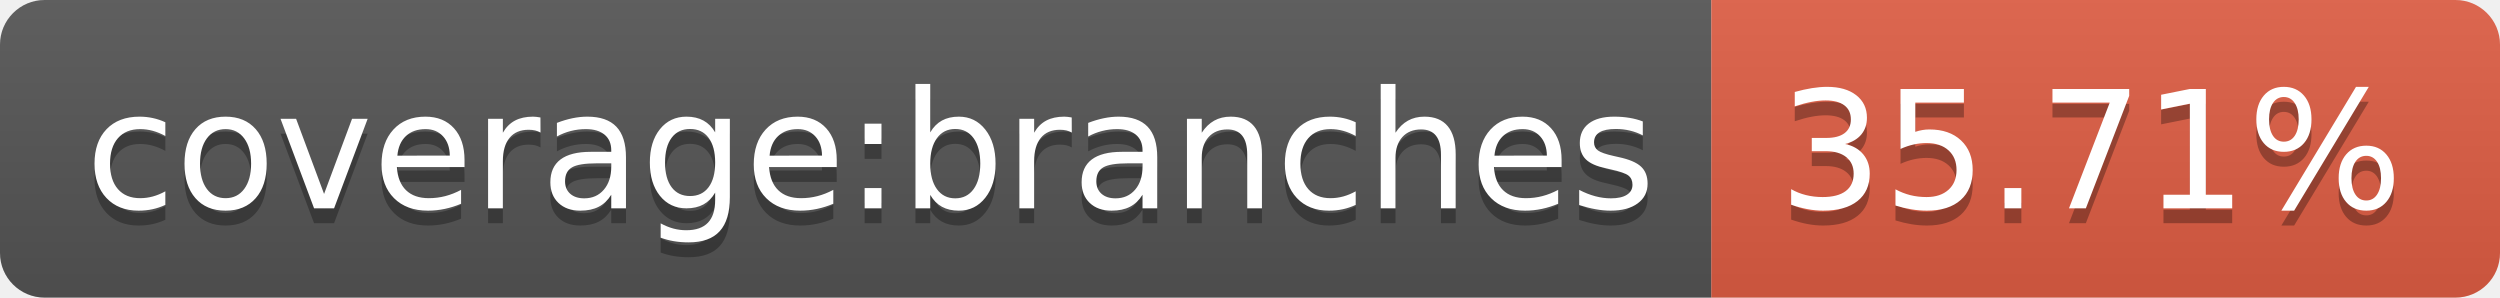
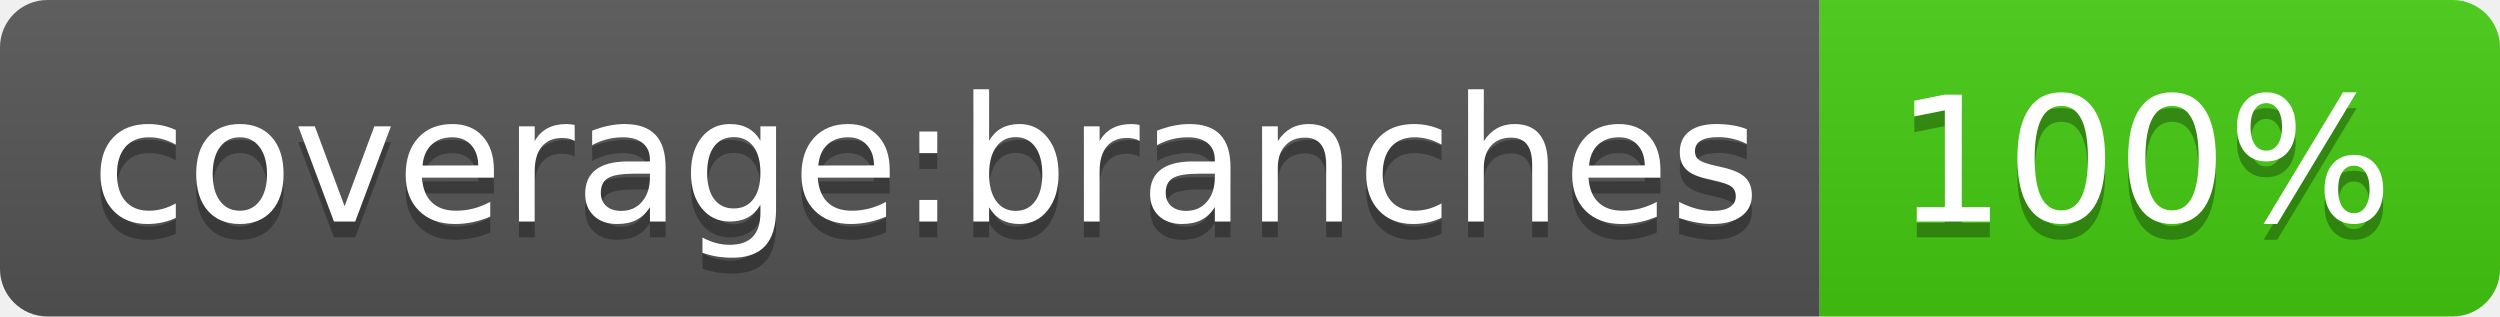
- <svg xmlns="http://www.w3.org/2000/svg" width="168" height="20" role="img" aria-label="coverage:branches: 35.71%">
+ <svg xmlns="http://www.w3.org/2000/svg" width="158" height="20" role="img" aria-label="coverage:branches: 100%">
  <linearGradient id="s" x2="0" y2="100%">
    <stop offset="0" stop-color="#bbb" stop-opacity=".1" />
    <stop offset="1" stop-opacity=".1" />
  </linearGradient>
  <clipPath id="r">
-     <rect width="168" height="20" rx="3" fill="#fff" />
+     <rect width="158" height="20" rx="3" fill="#fff" />
  </clipPath>
  <g clip-path="url(#r)">
    <rect width="115" height="20" fill="#555" />
-     <rect x="115" width="53" height="20" fill="#e05d44" />
-     <rect width="168" height="20" fill="url(#s)" />
+     <rect x="115" width="43" height="20" fill="#4c1" />
+     <rect width="158" height="20" fill="url(#s)" />
  </g>
  <g fill="#fff" text-anchor="middle" font-family="Verdana,Geneva,DejaVu Sans,sans-serif" text-rendering="geometricPrecision" font-size="110">
    <text aria-hidden="true" x="585" y="150" fill="#010101" fill-opacity=".3" transform="scale(.1)" textLength="1050">coverage:branches</text>
    <text x="585" y="140" transform="scale(.1)" fill="#fff" textLength="1050">coverage:branches</text>
-     <text aria-hidden="true" x="1405" y="150" fill="#010101" fill-opacity=".3" transform="scale(.1)" textLength="430">35.71%</text>
-     <text x="1405" y="140" transform="scale(.1)" fill="#fff" textLength="430">35.71%</text>
+     <text aria-hidden="true" x="1355" y="150" fill="#010101" fill-opacity=".3" transform="scale(.1)" textLength="330">100%</text>
+     <text x="1355" y="140" transform="scale(.1)" fill="#fff" textLength="330">100%</text>
  </g>
</svg>
